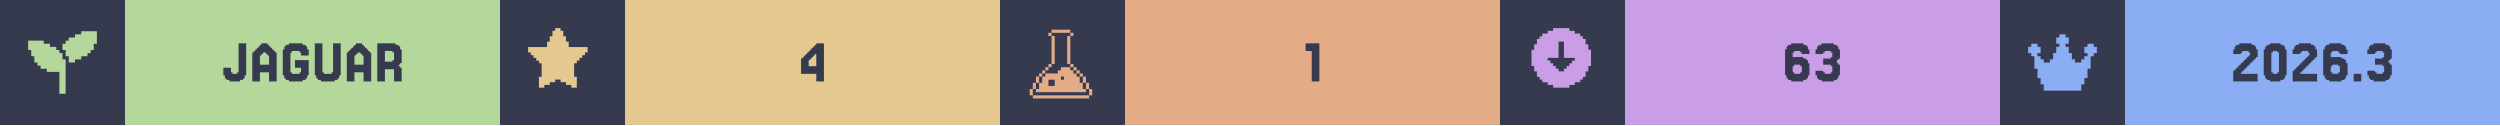
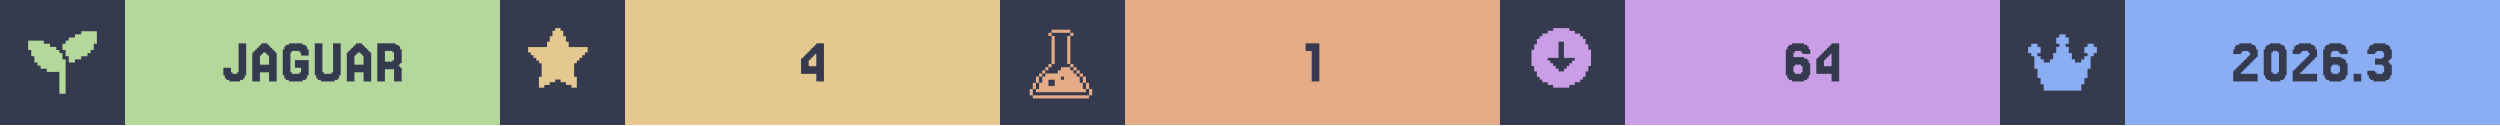
<svg xmlns="http://www.w3.org/2000/svg" width="1200" viewBox="0 0 200 10">
  <g>
    <rect width="200" height="10" fill="#363a4f" />
    <g class="badge" transform="translate(0 0)">
      <path transform="translate(2 2) scale(0.25)" fill="#b4d89c" d="M 18 2 L 18 3 L 16 3 L 16 4 L 14 4 L 14 5 L 13 5 L 13 6 L 12 6 L 12 8 L 13 8 L 13 10 L 14 10 L 14 12 L 16 12 L 16 11 L 18 11 L 18 10 L 20 10 L 20 9 L 21 9 L 21 8 L 22 8 L 22 6 L 23 6 L 23 2 L 18 2 z M 1 5 L 1 8 L 2 8 L 2 10 L 3 10 L 3 12 L 4 12 L 4 13 L 5 13 L 5 14 L 7 14 L 7 15 L 11 15 L 11 22 L 13 22 L 13 11 L 12 11 L 12 9 L 11 9 L 11 8 L 10 8 L 10 7 L 8 7 L 8 6 L 6 6 L 6 5 L 1 5 z" />
      <rect fill="#b4d89c" width="30" height="10" x="10" y="0" />
      <path fill="#363a4f" d="M18.598 5.785V5.907H18.963V5.785H19.085V3.467H19.695V6.029H19.573V6.272H19.451V6.394H19.207V6.516H18.354V6.394H18.11V6.272H17.988V6.029H17.866V5.419H18.476V5.785Z M21.524 5.175V4.443H21.402V4.321H21.28V4.199H21.037V4.321H20.915V4.443H20.793V5.175ZM20.305 4.199V4.077H20.427V3.955H20.549V3.833H20.671V3.711H20.793V3.589H20.915V3.467H21.402V3.589H21.524V3.711H21.646V3.833H21.768V3.955H21.89V4.077H22.012V4.199H22.134V6.516H21.524V5.785H20.793V6.516H20.183V4.199Z M23.354 5.785V5.907H23.963V5.785H24.085V5.419H23.598V4.809H24.695V6.029H24.573V6.272H24.451V6.394H24.207V6.516H23.11V6.394H22.866V6.272H22.744V6.029H22.622V3.955H22.744V3.711H22.866V3.589H23.11V3.467H24.207V3.589H24.451V3.711H24.573V3.955H24.695V4.443H24.085V4.199H23.963V4.077H23.354V4.199H23.232V5.785Z M25.915 5.785V5.907H26.524V5.785H26.646V3.467H27.256V6.029H27.134V6.272H27.012V6.394H26.768V6.516H25.671V6.394H25.427V6.272H25.305V6.029H25.183V3.467H25.793V5.785Z M29.085 5.175V4.443H28.963V4.321H28.841V4.199H28.598V4.321H28.476V4.443H28.354V5.175ZM27.866 4.199V4.077H27.988V3.955H28.11V3.833H28.232V3.711H28.354V3.589H28.476V3.467H28.963V3.589H29.085V3.711H29.207V3.833H29.329V3.955H29.451V4.077H29.573V4.199H29.695V6.516H29.085V5.785H28.354V6.516H27.744V4.199Z M31.402 4.199V4.077H30.793V4.931H31.402V4.809H31.524V4.199ZM32.012 5.419H32.134V6.516H31.524V5.541H30.793V6.516H30.183V3.467H31.646V3.589H31.89V3.711H32.012V3.955H32.134V5.053H32.012V5.175H31.89V5.297H32.012Z" />
    </g>
    <g class="badge" transform="translate(40 0)">
      <path transform="" fill="#e5c890" d="M5.929 6.145h.216v.866h-.433v-.217H5.28v-.216h-.432v-.216h-.433v.216H3.98v.216h-.433v.217h-.433v-.866h.217V5.063h-.217v-.216H2.9V4.63h-.217v-.216h-.216v-.217H2.25v-.432h1.515v-.433h.216v-.433h.216v-.433h.217V2.25h.433v.216h.216v.433h.216v.433h.217v.433H7.01v.432h-.217v.217h-.216v.216h-.216v.217h-.217v.216H5.93z" />
      <rect fill="#e5c890" width="30" height="10" x="10" y="0" />
      <path fill="#363a4f" d="M24.695 4.199V4.077H24.817V3.955H24.939V3.833H25.061V3.711H25.183V3.589H25.305V3.467H25.915V6.516H25.305V5.907H24.085V4.687H24.207V4.565H24.329V4.443H24.451V4.321H24.573V4.199ZM24.939 4.565V4.687H24.817V4.809H24.695V5.297H25.305V4.321H25.183V4.443H25.061V4.565Z" />
    </g>
    <g class="badge" transform="translate(80 0)">
      <path transform="translate(2 2) scale(0.25)" fill="#e3ac86" d="M 8.502 1.5 L 8.502 2.5 L 14.504 2.5 L 14.504 1.5 L 8.502 1.5 z M 14.504 2.5 L 14.504 3.5 L 15.504 3.5 L 15.504 2.5 L 14.504 2.5 z M 14.504 3.5 L 13.502 3.5 L 13.502 12.502 L 14.504 12.502 L 14.504 3.5 z M 14.504 12.502 L 14.504 13.502 L 15.504 13.502 L 15.504 12.502 L 14.504 12.502 z M 15.504 13.502 L 15.504 14.504 L 16.504 14.504 L 16.504 15.504 L 17.504 15.504 L 17.504 16.504 L 18.504 16.504 L 18.504 15.502 L 17.504 15.502 L 17.504 14.502 L 16.504 14.502 L 16.504 13.502 L 15.504 13.502 z M 18.504 16.504 L 18.504 18.504 L 19.504 18.504 L 19.504 16.504 L 18.504 16.504 z M 19.504 18.504 L 19.504 20.504 L 20.504 20.504 L 20.504 18.504 L 19.504 18.504 z M 20.504 20.504 L 20.504 22.504 L 21.504 22.504 L 21.504 20.504 L 20.504 20.504 z M 19.504 20.504 L 18.504 20.504 L 18.504 18.504 L 17.504 18.504 L 17.504 16.504 L 16.504 16.504 L 16.504 15.504 L 15.504 15.504 L 15.504 14.504 L 14.504 14.504 L 14.504 13.502 L 11.502 13.502 L 11.502 14.504 L 10.502 14.504 L 10.502 15.504 L 6.502 15.504 L 6.502 16.504 L 5.5 16.504 L 5.5 18.504 L 4.5 18.504 L 4.5 20.504 L 3.5 20.504 L 3.5 21.504 L 19.504 21.504 L 19.504 20.504 z M 3.5 20.504 L 3.5 18.504 L 2.5 18.504 L 2.5 20.504 L 3.5 20.504 z M 2.5 20.504 L 1.5 20.504 L 1.5 22.504 L 2.5 22.504 L 2.5 20.504 z M 3.5 18.504 L 4.5 18.504 L 4.5 16.504 L 3.5 16.504 L 3.5 18.504 z M 4.5 16.504 L 5.5 16.504 L 5.5 15.504 L 6.502 15.504 L 6.502 14.504 L 7.502 14.504 L 7.502 13.502 L 6.502 13.502 L 6.502 14.502 L 5.5 14.502 L 5.5 15.502 L 4.5 15.502 L 4.5 16.504 z M 7.502 13.502 L 8.502 13.502 L 8.502 12.502 L 7.502 12.502 L 7.502 13.502 z M 8.502 12.502 L 9.502 12.502 L 9.502 3.5 L 8.502 3.5 L 8.502 12.502 z M 8.502 3.5 L 8.502 2.5 L 7.502 2.5 L 7.502 3.5 L 8.502 3.5 z M 11.502 16.504 L 12.502 16.504 L 12.502 17.504 L 11.502 17.504 L 11.502 16.504 z M 7.502 17.504 L 9.502 17.504 L 9.502 19.504 L 7.502 19.504 L 7.502 17.504 z M 2.5 22.506 L 2.5 23.506 L 20.504 23.506 L 20.504 22.506 L 2.5 22.506 z" />
      <rect fill="#e3ac86" width="30" height="10" x="10" y="0" />
      <path fill="#363a4f" d="M25.549 3.467V6.516H24.939V4.077H24.451V3.467Z" />
    </g>
    <g class="badge" transform="translate(120 0)">
      <path transform="" fill="#ca9ee6" d="M5.55 6.794h.432v-.216h.433v-.216h.216v-.217h.217v-.433h.216V5.28h.217V3.981h-.217v-.433h-.216v-.433h-.217V2.9h-.216v-.217h-.433v-.216h-.433V2.25h-1.298v.216h-.433v.216h-.433V2.9h-.216v.216h-.217v.433h-.216v.433h-.217v1.298h.217v.433h.216v.433h.217v.217h.216v.216h.433v.216h.433v.217h1.298zm-1.083-1.298v-.217h-.216v-.216h-.217v-.216h-.216V4.63h.866V3.332h.432V4.63h.866v.217h-.216v.216h-.217v.216h-.216v.217h-.217v.216h-.432v-.216z" />
      <rect fill="#ca9ee6" width="30" height="10" x="10" y="0" />
-       <path fill="#363a4f" d="M23.537 5.785V5.907H24.024V5.785H24.146V5.297H24.024V5.175H23.537V5.297H23.415V5.785ZM23.415 4.565H24.268V4.687H24.512V4.809H24.634V5.053H24.756V6.029H24.634V6.272H24.512V6.394H24.268V6.516H23.293V6.394H23.049V6.272H22.927V6.029H22.805V3.955H22.927V3.711H23.049V3.589H23.293V3.467H24.268V3.589H24.512V3.711H24.634V3.955H24.756V4.321H24.146V4.199H24.024V4.077H23.537V4.199H23.415Z M25.854 5.663V5.785H25.976V5.907H26.463V5.785H26.585V5.297H26.463V5.175H25.854V4.687H26.463V4.565H26.585V4.199H26.463V4.077H25.976V4.199H25.854V4.321H25.244V3.955H25.366V3.711H25.488V3.589H25.732V3.467H26.707V3.589H26.951V3.711H27.073V3.955H27.195V4.687H27.073V4.809H26.951V5.053H27.073V5.175H27.195V6.029H27.073V6.272H26.951V6.394H26.707V6.516H25.732V6.394H25.488V6.272H25.366V6.029H25.244V5.663Z" />
+       <path fill="#363a4f" d="M23.598 5.785V5.907H24.085V5.785H24.207V5.297H24.085V5.175H23.598V5.297H23.476V5.785ZM23.476 4.565H24.329V4.687H24.573V4.809H24.695V5.053H24.817V6.029H24.695V6.272H24.573V6.394H24.329V6.516H23.354V6.394H23.11V6.272H22.988V6.029H22.866V3.955H22.988V3.711H23.11V3.589H23.354V3.467H24.329V3.589H24.573V3.711H24.695V3.955H24.817V4.321H24.207V4.199H24.085V4.077H23.598V4.199H23.476Z M25.915 4.199V4.077H26.037V3.955H26.159V3.833H26.28V3.711H26.402V3.589H26.524V3.467H27.134V6.516H26.524V5.907H25.305V4.687H25.427V4.565H25.549V4.443H25.671V4.321H25.793V4.199ZM26.159 4.565V4.687H26.037V4.809H25.915V5.297H26.524V4.321H26.402V4.443H26.28V4.565Z" />
    </g>
    <g class="badge" transform="translate(160 0)">
      <path transform="translate(2 2) scale(0.25)" fill="#8aadf4" d="M23 7v2h-1v1h-1v4h-1v3h-1v2h-1v2H6v-2H5v-2H4v-3H3v-4H2V9H1V7h1V6h2v1h1v2H4v1h1v1h1v1h2v-1h1V9h1V7h1V6h-1V4h1V3h2v1h1v2h-1v1h1v2h1v2h1v1h2v-1h1v-1h1V9h-1V7h1V6h2v1z" />
      <rect fill="#8aadf4" width="30" height="10" x="10" y="0" />
      <path fill="#363a4f" d="M19.39 5.663V5.785H19.268V5.907H20.61V6.516H18.659V5.663H18.78V5.541H18.902V5.419H19.024V5.297H19.146V5.175H19.268V5.053H19.39V4.931H19.512V4.809H19.634V4.687H19.756V4.565H19.878V4.443H20V4.199H19.878V4.077H19.39V4.199H19.268V4.321H18.659V3.955H18.78V3.711H18.902V3.589H19.146V3.467H20.122V3.589H20.366V3.711H20.488V3.955H20.61V4.565H20.488V4.687H20.366V4.809H20.244V4.931H20.122V5.053H20V5.175H19.878V5.297H19.756V5.419H19.634V5.541H19.512V5.663Z M22.805 6.029V6.272H22.683V6.394H22.439V6.516H21.585V6.394H21.341V6.272H21.22V6.029H21.098V3.955H21.22V3.711H21.341V3.589H21.585V3.467H22.439V3.589H22.683V3.711H22.805V3.955H22.927V6.029ZM21.829 5.785V5.907H22.195V5.785H22.317V4.199H22.195V4.077H21.829V4.199H21.707V5.785Z M24.146 5.663V5.785H24.024V5.907H25.366V6.516H23.415V5.663H23.537V5.541H23.659V5.419H23.78V5.297H23.902V5.175H24.024V5.053H24.146V4.931H24.268V4.809H24.39V4.687H24.512V4.565H24.634V4.443H24.756V4.199H24.634V4.077H24.146V4.199H24.024V4.321H23.415V3.955H23.537V3.711H23.659V3.589H23.902V3.467H24.878V3.589H25.122V3.711H25.244V3.955H25.366V4.565H25.244V4.687H25.122V4.809H25V4.931H24.878V5.053H24.756V5.175H24.634V5.297H24.512V5.419H24.39V5.541H24.268V5.663Z M26.585 5.785V5.907H27.073V5.785H27.195V5.297H27.073V5.175H26.585V5.297H26.463V5.785ZM26.463 4.565H27.317V4.687H27.561V4.809H27.683V5.053H27.805V6.029H27.683V6.272H27.561V6.394H27.317V6.516H26.341V6.394H26.098V6.272H25.976V6.029H25.854V3.955H25.976V3.711H26.098V3.589H26.341V3.467H27.317V3.589H27.561V3.711H27.683V3.955H27.805V4.321H27.195V4.199H27.073V4.077H26.585V4.199H26.463Z M28.902 5.907V6.516H28.293V5.907Z M30 5.663V5.785H30.122V5.907H30.61V5.785H30.732V5.297H30.61V5.175H30V4.687H30.61V4.565H30.732V4.199H30.61V4.077H30.122V4.199H30V4.321H29.39V3.955H29.512V3.711H29.634V3.589H29.878V3.467H30.854V3.589H31.098V3.711H31.22V3.955H31.341V4.687H31.22V4.809H31.098V5.053H31.22V5.175H31.341V6.029H31.22V6.272H31.098V6.394H30.854V6.516H29.878V6.394H29.634V6.272H29.512V6.029H29.39V5.663Z" />
    </g>
  </g>
</svg>
